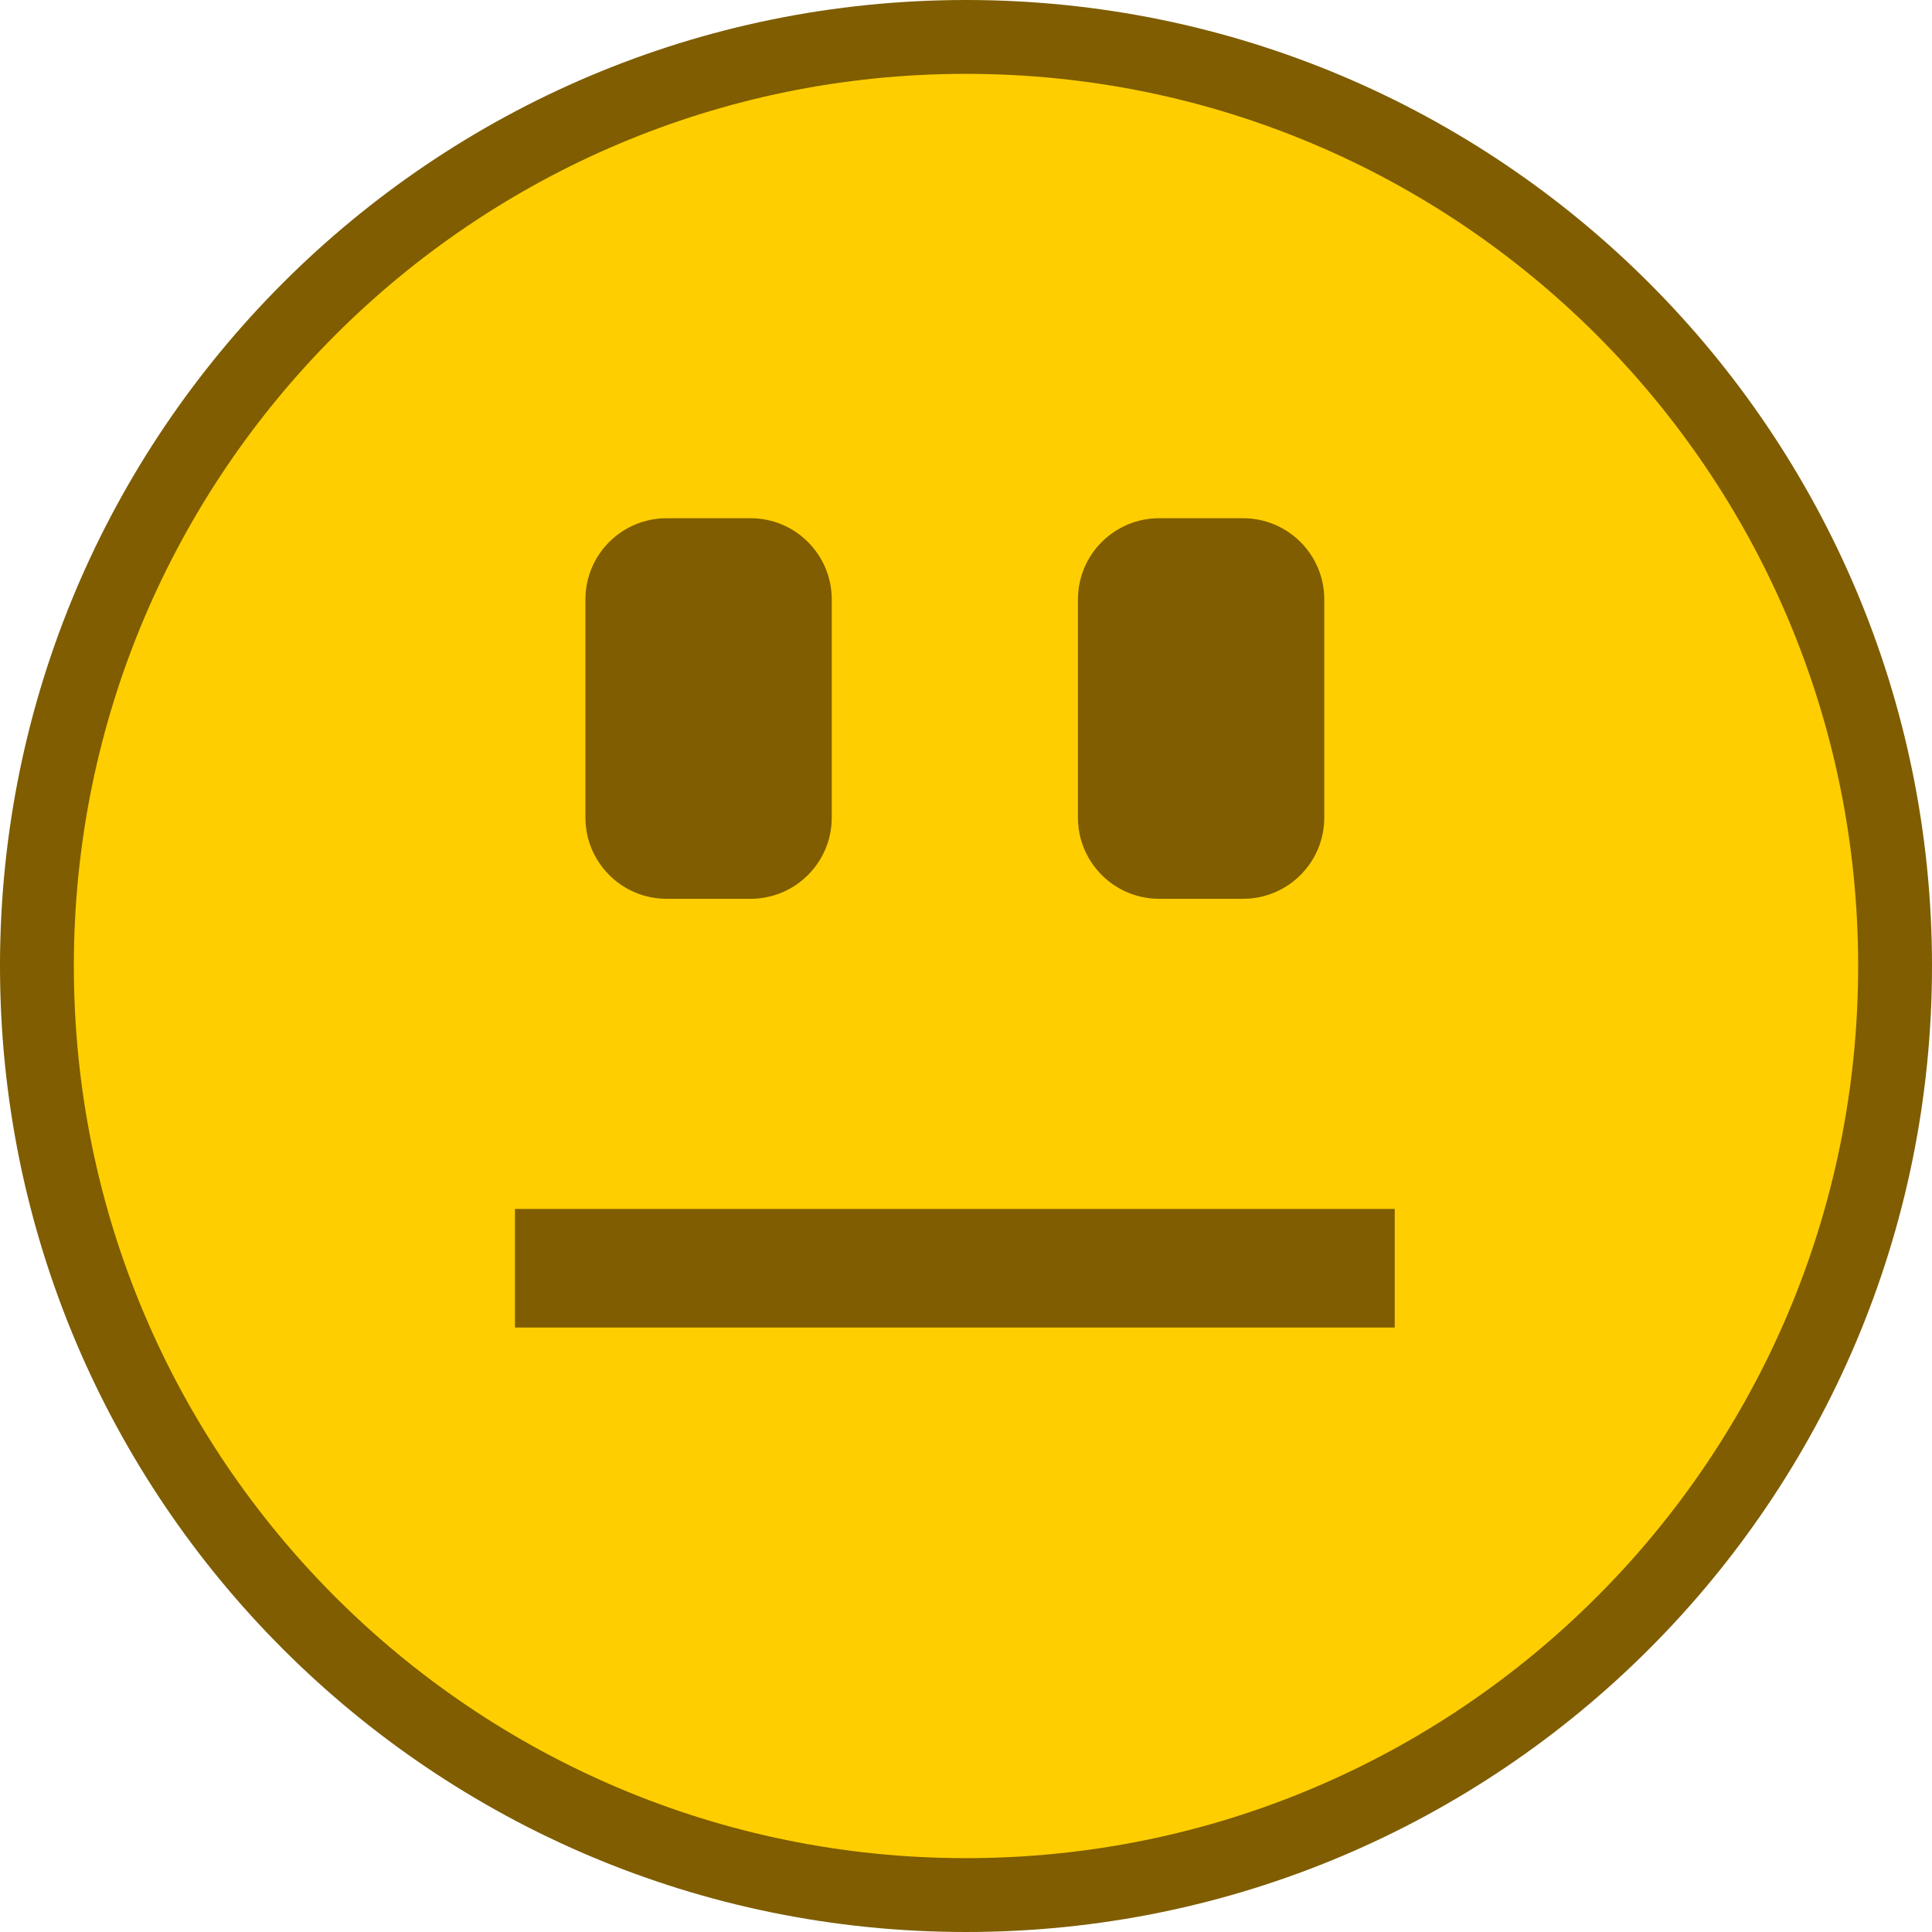
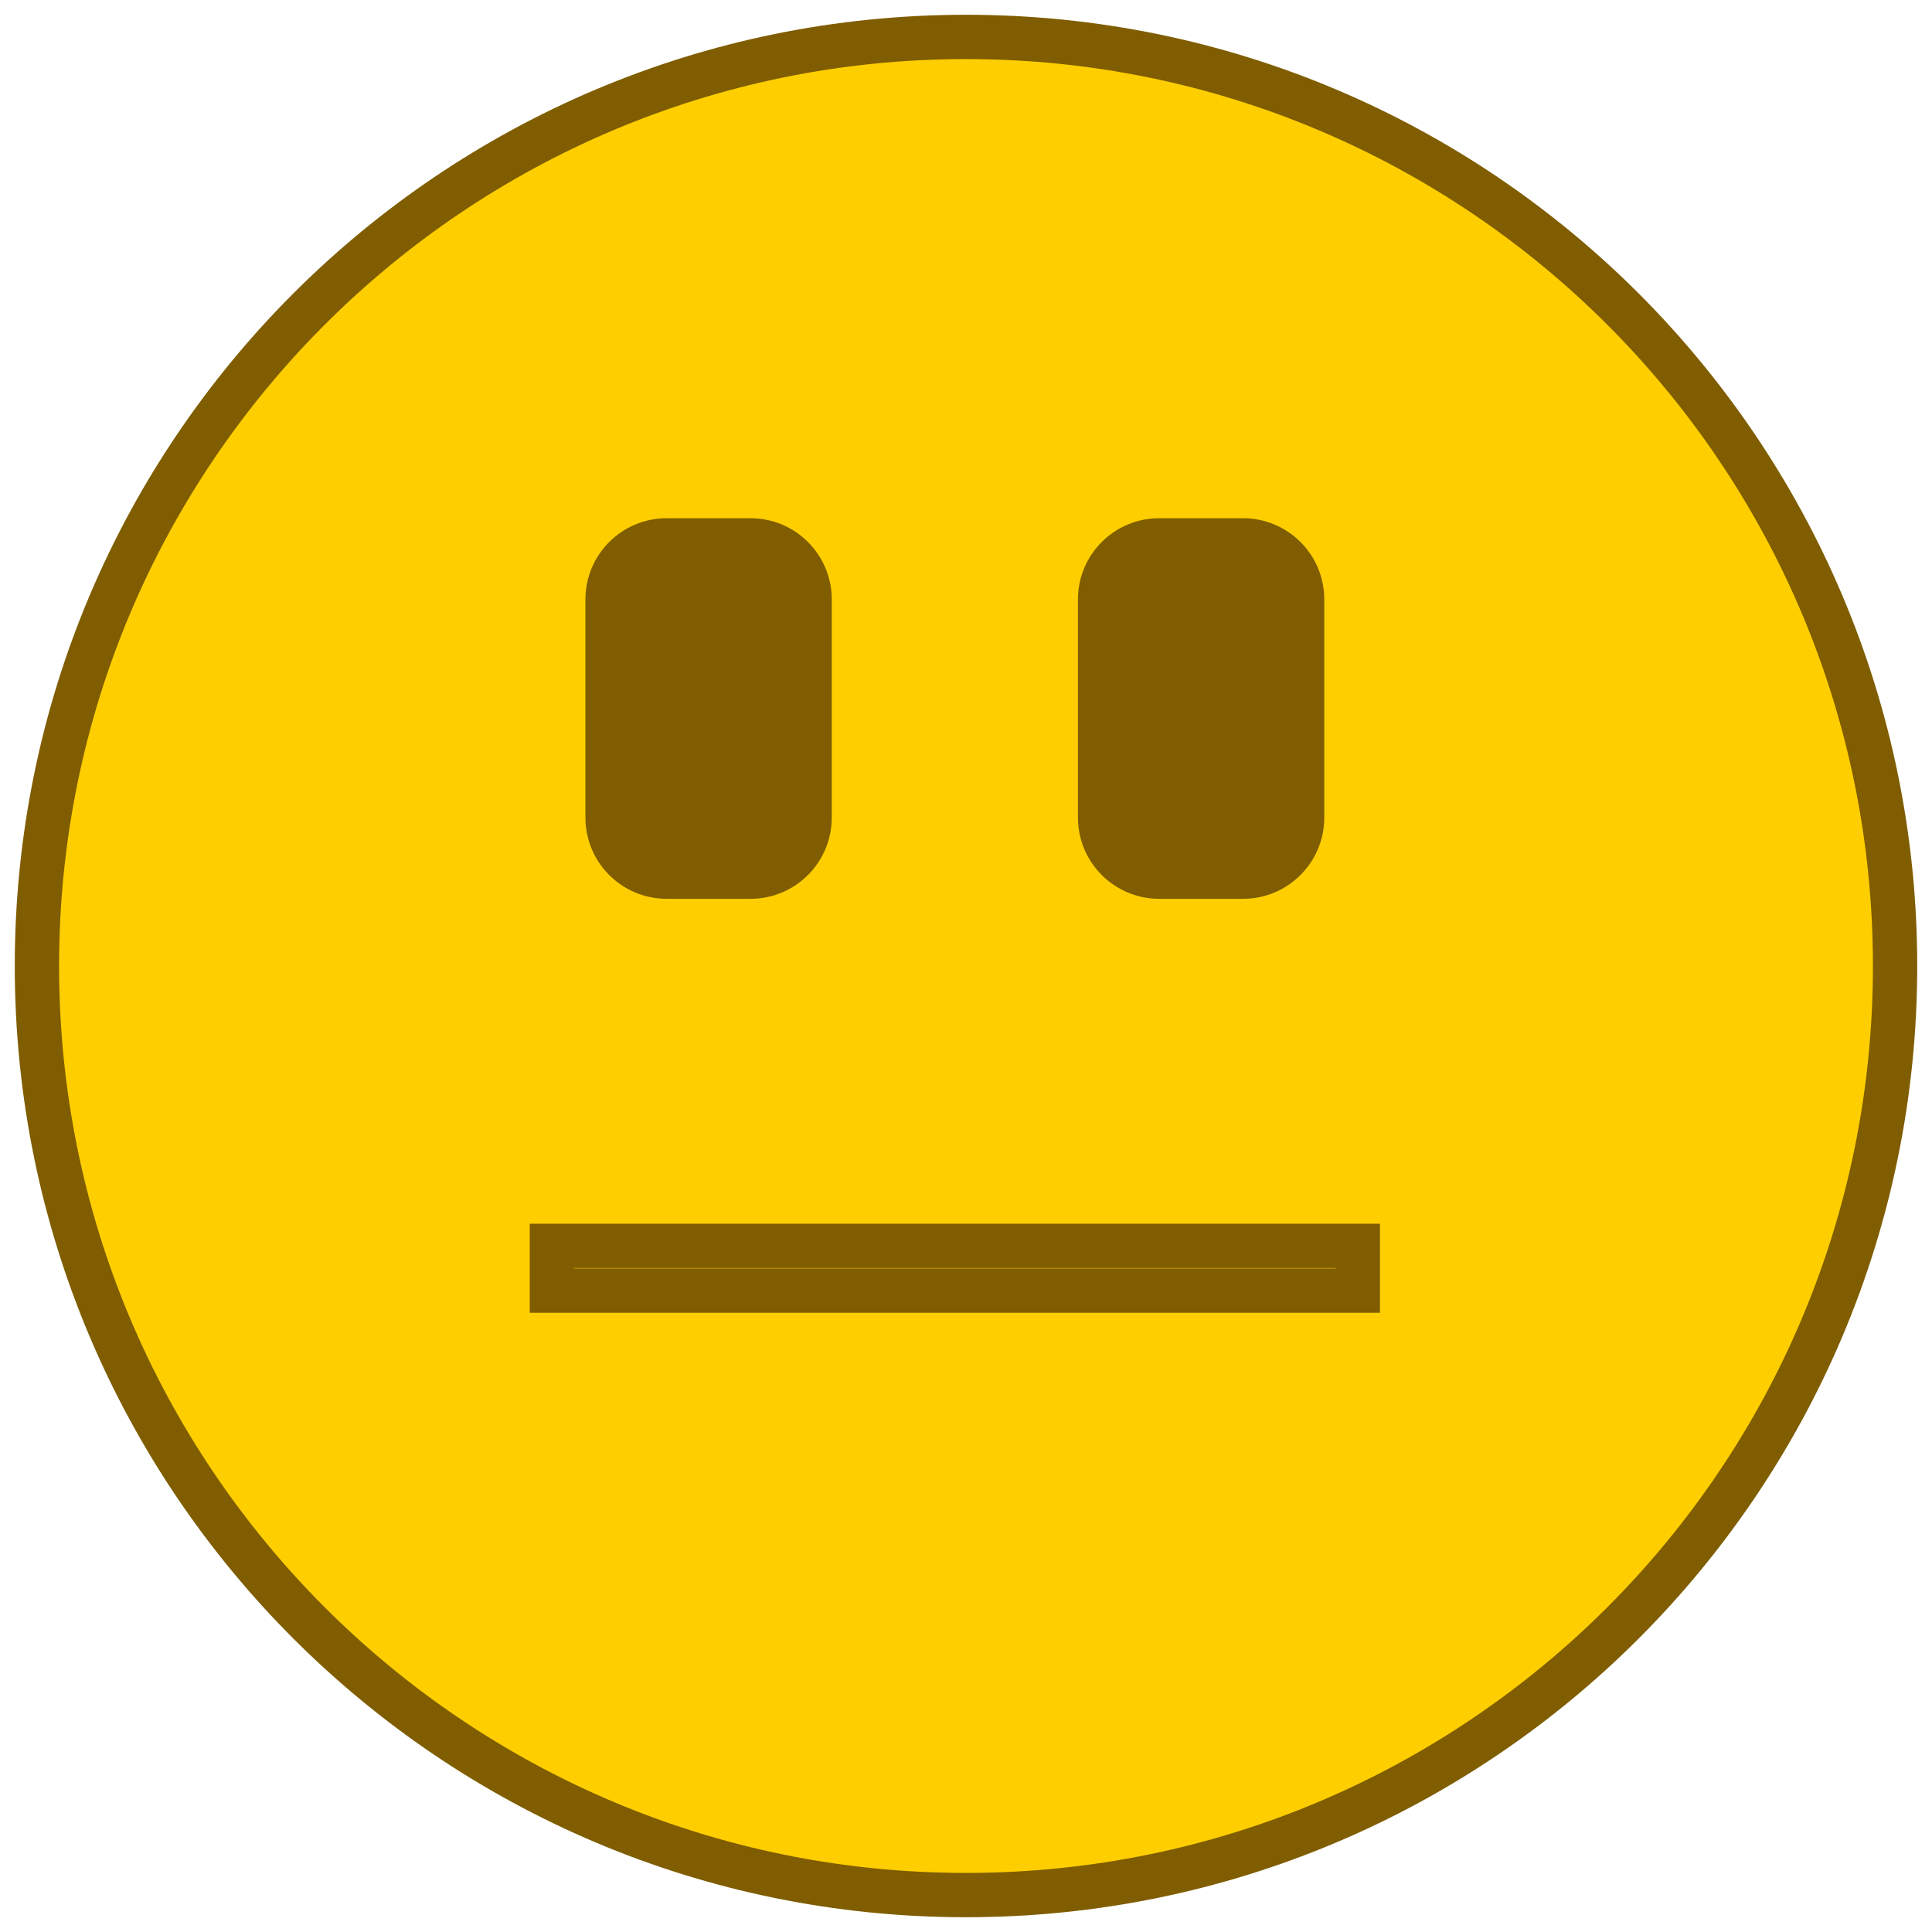
<svg xmlns="http://www.w3.org/2000/svg" id="Layer_1" data-name="Layer 1" viewBox="0 0 130.82 130.82">
  <defs>
    <style>
      .cls-1 {
        fill: #7f5d00;
        stroke-width: 0px;
      }

      .cls-2 {
        fill: #ffce00;
        stroke: #7f5d00;
        stroke-miterlimit: 10;
-         stroke-width: 5px;
+         stroke-width: 3px;
      }
    </style>
  </defs>
  <circle id="hoofd" class="cls-2" cx="65.41" cy="65.41" r="62.91" />
  <rect class="cls-1" x="35.09" y="39.64" width="25.77" height="16.68" rx="5.5" ry="5.5" transform="translate(95.96 0) rotate(90)" />
  <rect class="cls-1" x="68.44" y="39.64" width="25.77" height="16.68" rx="5.5" ry="5.5" transform="translate(129.31 -33.35) rotate(90)" />
  <rect class="cls-2" x="37.37" y="84.36" width="54.57" height="3.03" />
</svg>
